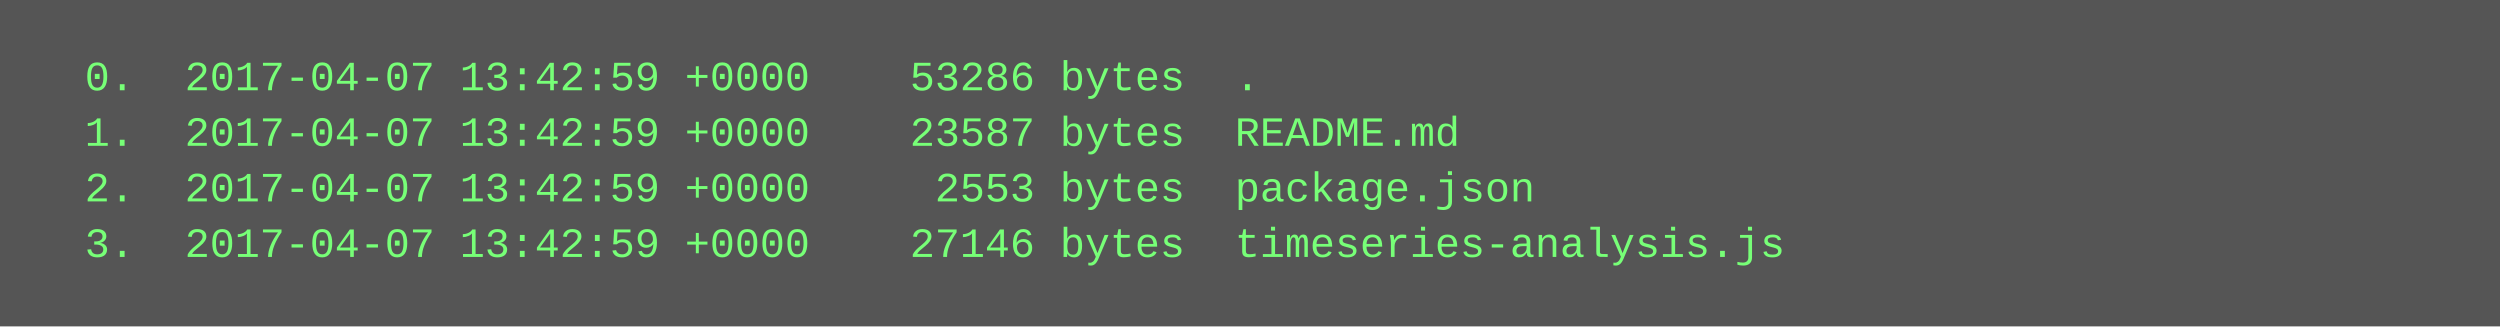
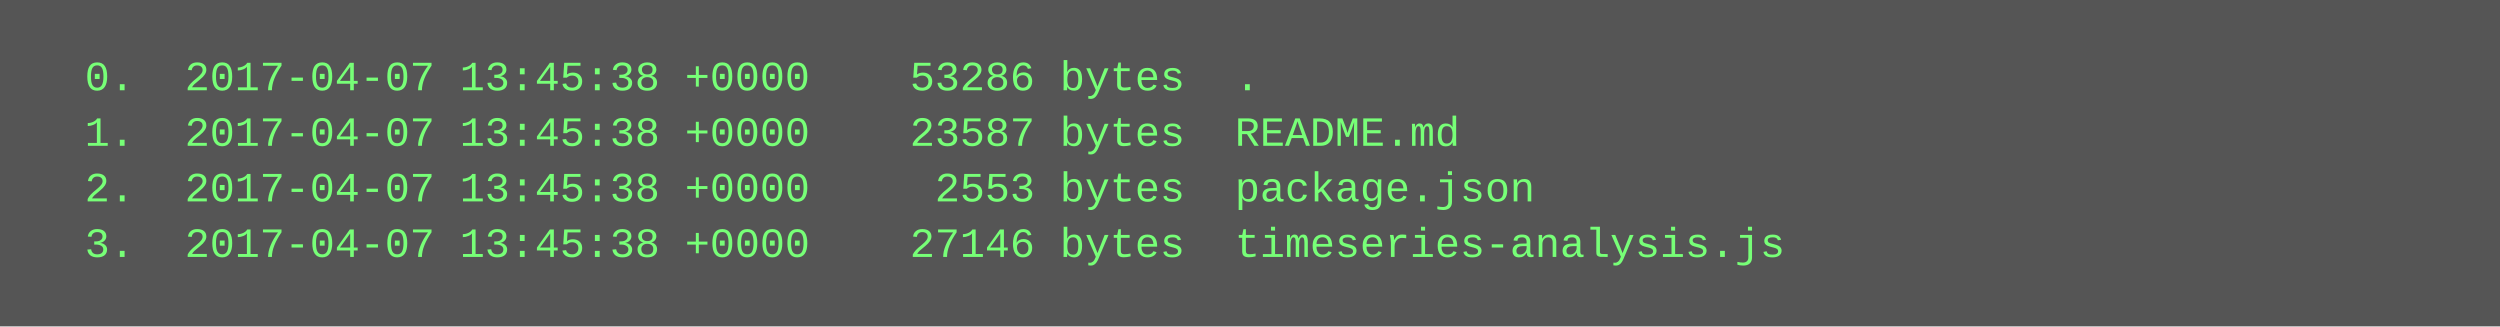
<svg xmlns="http://www.w3.org/2000/svg" height="94" width="720">
  <rect height="94" fill="#555" width="720" />
  <text fill="#7f7" font-family="Courier New" font-size="12" xml:space="preserve">
-     <tspan x="10" y="26">  0.  2017-04-07 13:42:59 +0000    53286 bytes  .</tspan>
-     <tspan x="10" y="42">  1.  2017-04-07 13:42:59 +0000    23587 bytes  README.md</tspan>
-     <tspan x="10" y="58">  2.  2017-04-07 13:42:59 +0000     2553 bytes  package.json</tspan>
-     <tspan x="10" y="74">  3.  2017-04-07 13:42:59 +0000    27146 bytes  timeseries-analysis.js</tspan>
+     <tspan x="10" y="26">  0.  2017-04-07 13:45:38 +0000    53286 bytes  .</tspan>
+     <tspan x="10" y="42">  1.  2017-04-07 13:45:38 +0000    23587 bytes  README.md</tspan>
+     <tspan x="10" y="58">  2.  2017-04-07 13:45:38 +0000     2553 bytes  package.json</tspan>
+     <tspan x="10" y="74">  3.  2017-04-07 13:45:38 +0000    27146 bytes  timeseries-analysis.js</tspan>
  </text>
</svg>
